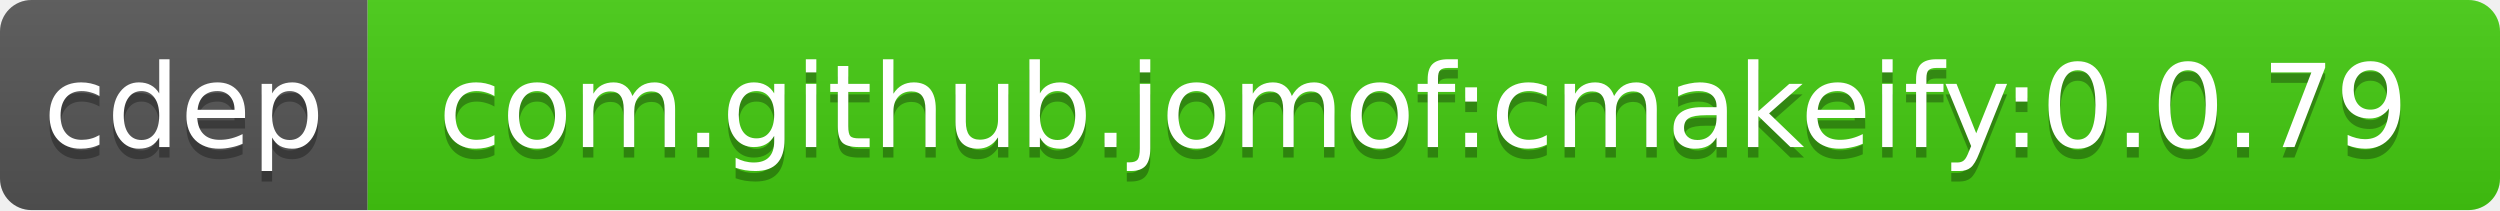
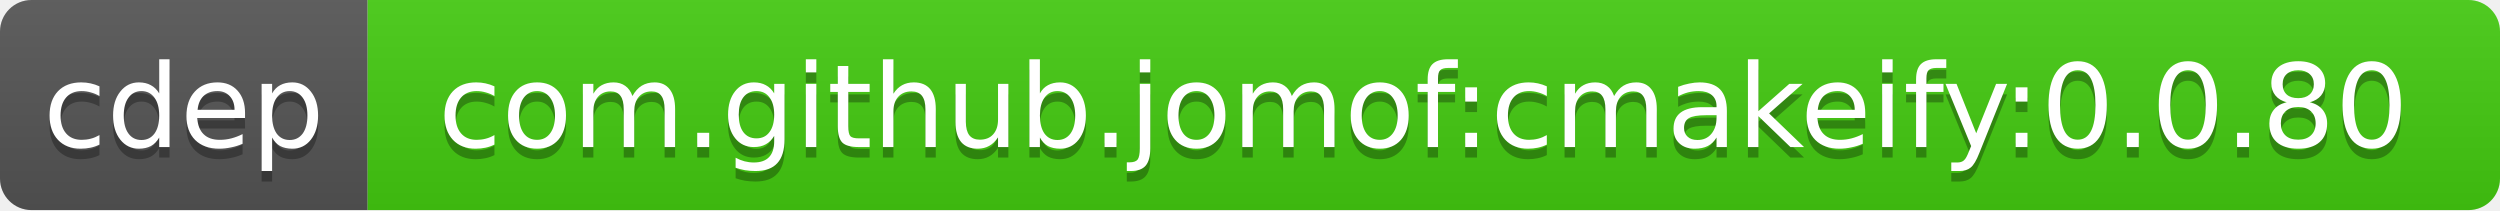
<svg xmlns="http://www.w3.org/2000/svg" width="238" height="20">
  <linearGradient id="b" x2="0" y2="100%">
    <stop offset="0" stop-color="#bbb" stop-opacity=".1" />
    <stop offset="1" stop-opacity=".1" />
  </linearGradient>
  <clipPath id="a">
    <rect width="238" height="20" rx="3" fill="#fff" />
  </clipPath>
  <g clip-path="url(#a)">
    <path fill="#555" d="M0 0h35v20H0z" />
    <path fill="#4c1" d="M35 0h203v20H35z" />
    <path fill="url(#b)" d="M0 0h238v20H0z" />
  </g>
  <g fill="#fff" text-anchor="middle" font-family="DejaVu Sans,Verdana,Geneva,sans-serif" font-size="11">
    <text x="17.5" y="15" fill="#010101" fill-opacity=".3">cdep</text>
    <text x="17.5" y="14">cdep</text>
-     <text x="135.5" y="15" fill="#010101" fill-opacity=".3">com.github.jomof:cmakeify:0.0.79</text>
-     <text x="135.5" y="14">com.github.jomof:cmakeify:0.0.79</text>
+     <text x="135.5" y="15" fill="#010101" fill-opacity=".3">com.github.jomof:cmakeify:0.0.80</text>
+     <text x="135.5" y="14">com.github.jomof:cmakeify:0.0.80</text>
  </g>
</svg>
